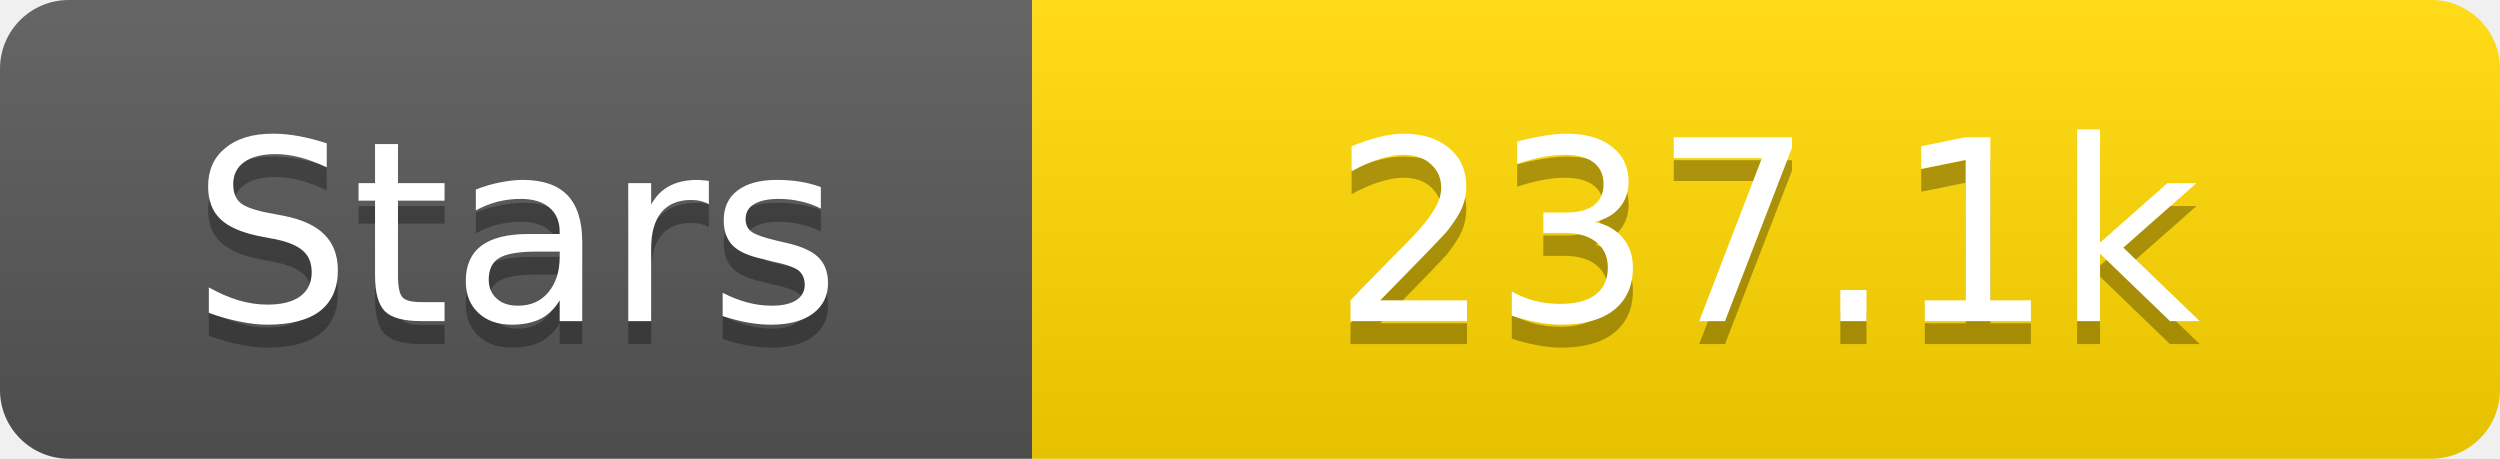
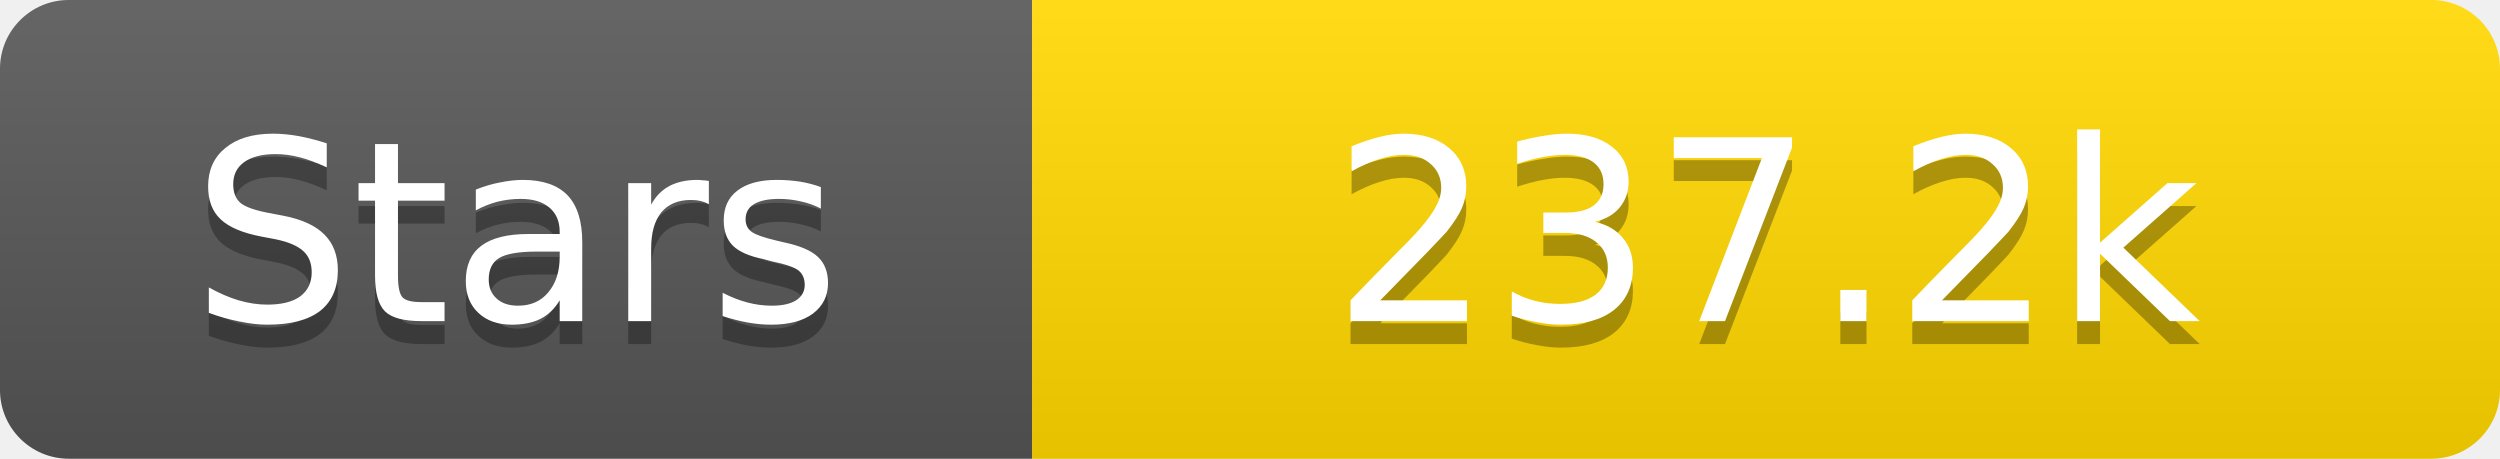
<svg xmlns="http://www.w3.org/2000/svg" width="109" height="20">
  <linearGradient id="s" x2="0" y2="100%">
    <stop offset="0" stop-color="#fff" stop-opacity=".1" />
    <stop offset="1" stop-opacity=".1" />
  </linearGradient>
  <clipPath id="r">
    <rect width="109" height="20" rx="3" fill="#fff" />
  </clipPath>
  <g clip-path="url(#r)">
    <rect width="45" height="20" fill="#555" />
    <rect x="45" width="64" height="20" fill="#ffd700" />
    <rect width="109" height="20" fill="url(#s)" />
  </g>
  <g fill="#fff" text-anchor="middle" font-family="Verdana,Geneva,DejaVu Sans,sans-serif" text-rendering="geometricPrecision" font-size="11">
    <text x="22.5" y="15" fill="#010101" fill-opacity=".3">Stars</text>
    <text x="22.5" y="14">Stars</text>
-     <text x="77.0" y="15" fill="#010101" fill-opacity=".3">237.1k</text>
-     <text x="77.0" y="14">237.1k</text>
+     <text x="77.0" y="15" fill="#010101" fill-opacity=".3">237.2k</text>
+     <text x="77.0" y="14">237.2k</text>
  </g>
</svg>
